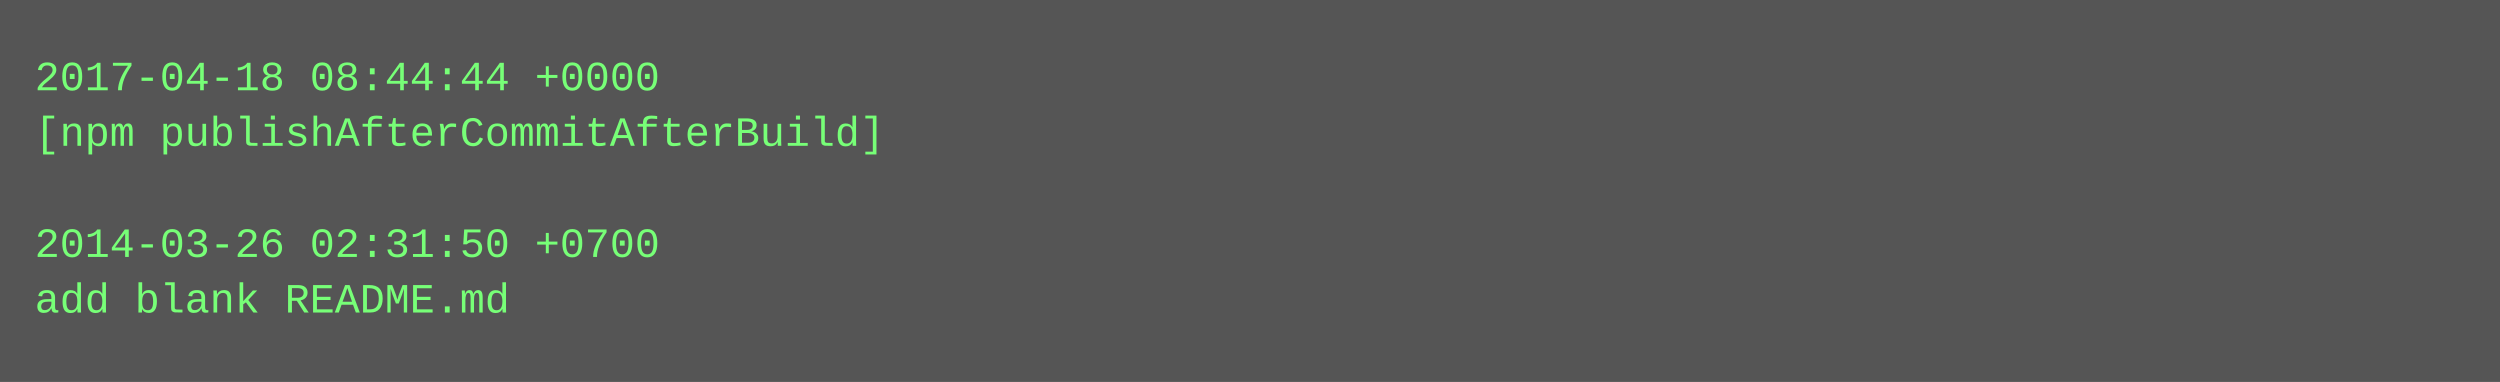
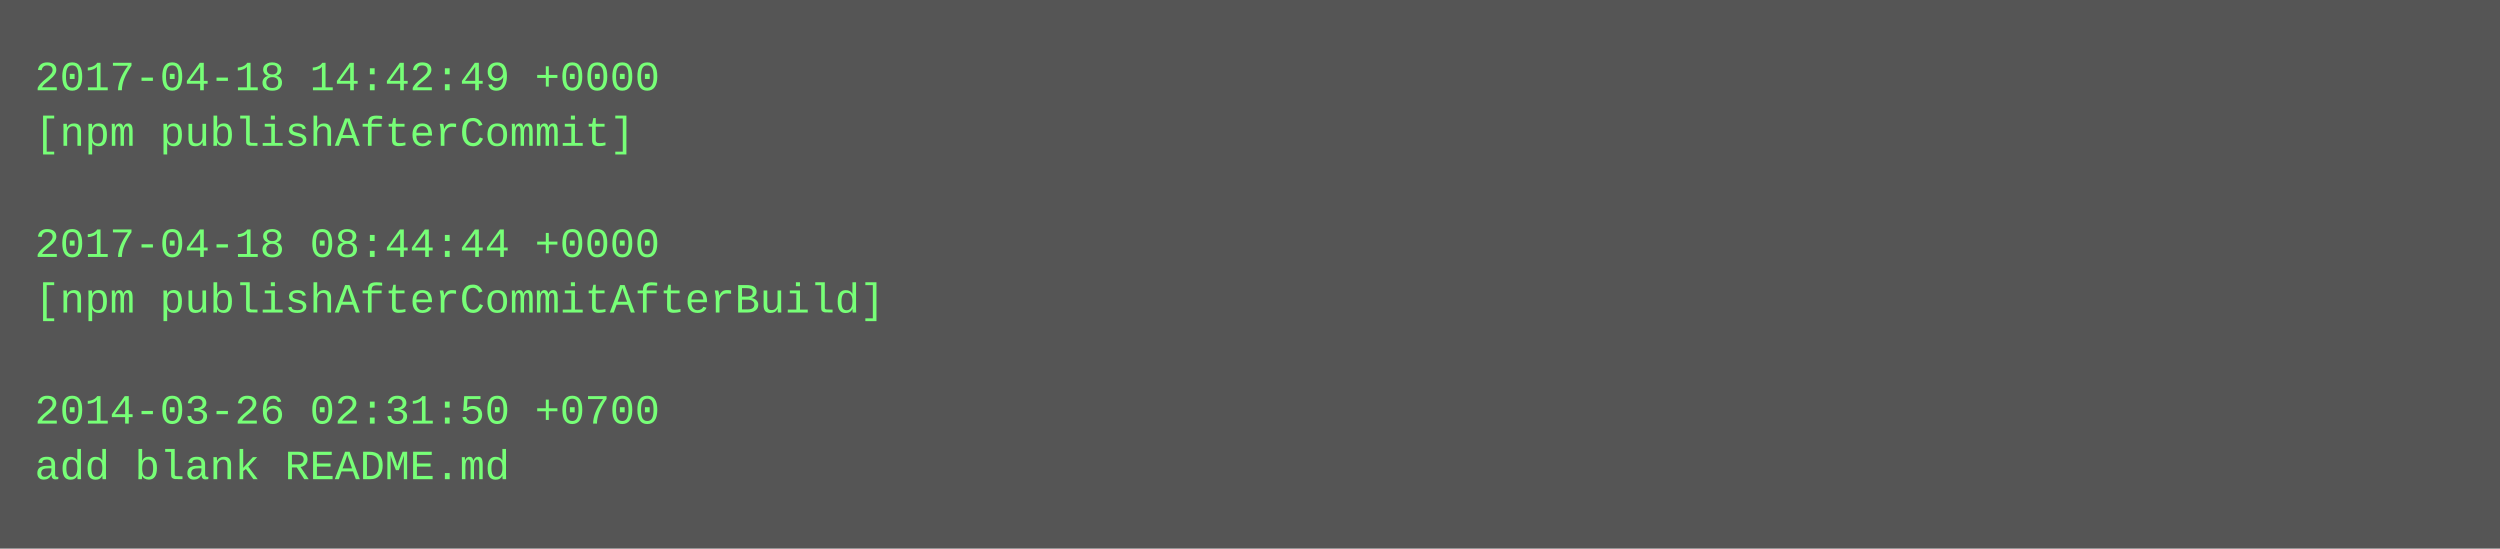
- <svg xmlns="http://www.w3.org/2000/svg" height="110" width="720">
-   <rect height="110" fill="#555" width="720" />
+ <svg xmlns="http://www.w3.org/2000/svg" height="158" width="720">
+   <rect height="158" fill="#555" width="720" />
  <text fill="#7f7" font-family="Courier New" font-size="12" xml:space="preserve">
-     <tspan x="10" y="26">2017-04-18 08:44:44 +0000</tspan>
-     <tspan x="10" y="42">[npm publishAfterCommitAfterBuild]</tspan>
+     <tspan x="10" y="26">2017-04-18 14:42:49 +0000</tspan>
+     <tspan x="10" y="42">[npm publishAfterCommit]</tspan>
    <tspan x="10" y="58" />
-     <tspan x="10" y="74">2014-03-26 02:31:50 +0700</tspan>
-     <tspan x="10" y="90">add blank README.md</tspan>
+     <tspan x="10" y="74">2017-04-18 08:44:44 +0000</tspan>
+     <tspan x="10" y="90">[npm publishAfterCommitAfterBuild]</tspan>
+     <tspan x="10" y="106" />
+     <tspan x="10" y="122">2014-03-26 02:31:50 +0700</tspan>
+     <tspan x="10" y="138">add blank README.md</tspan>
  </text>
</svg>
